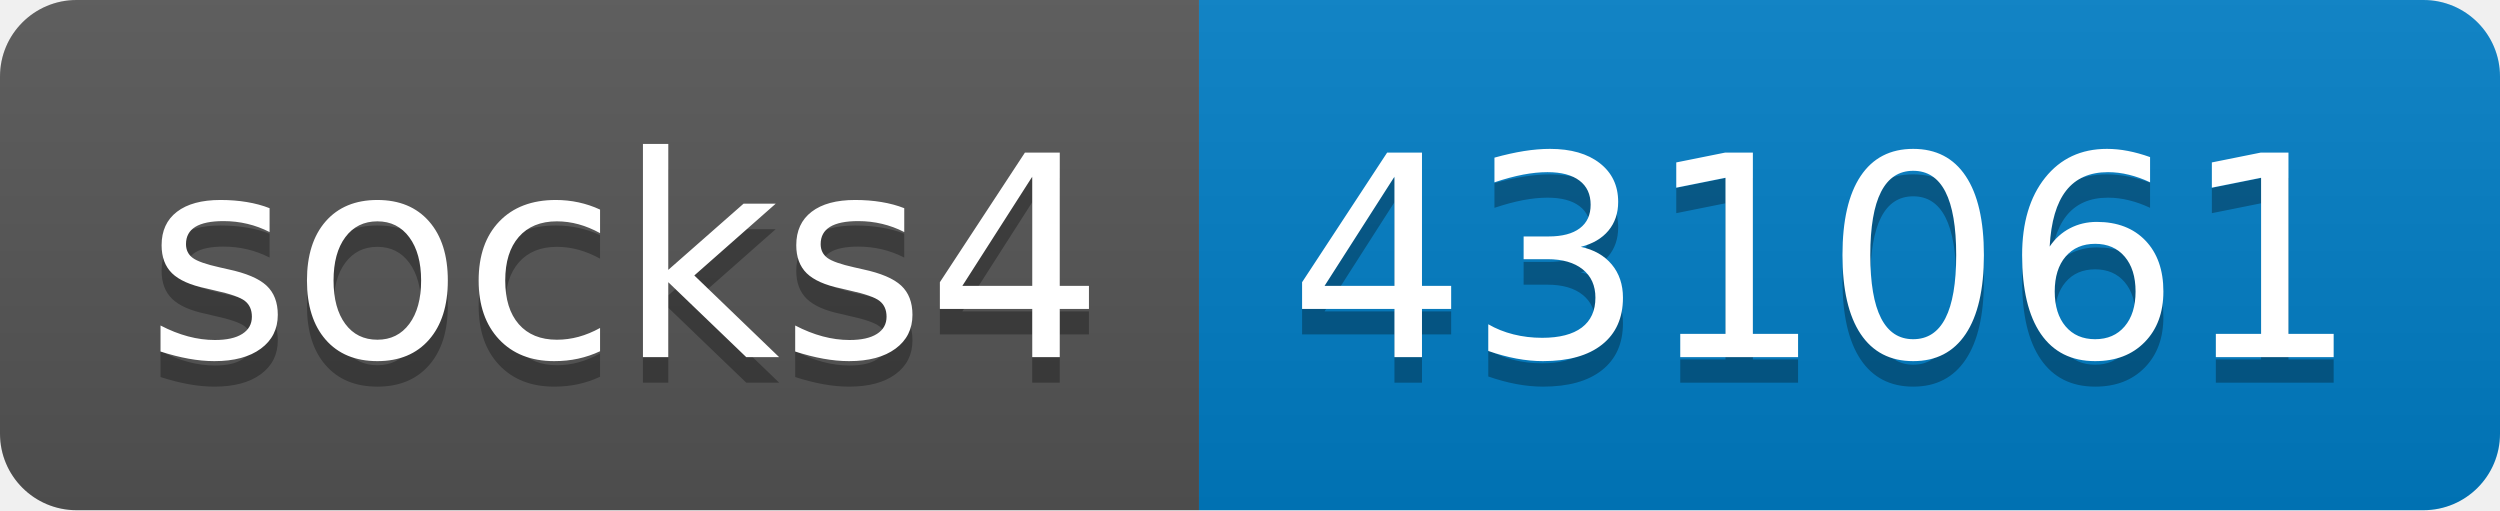
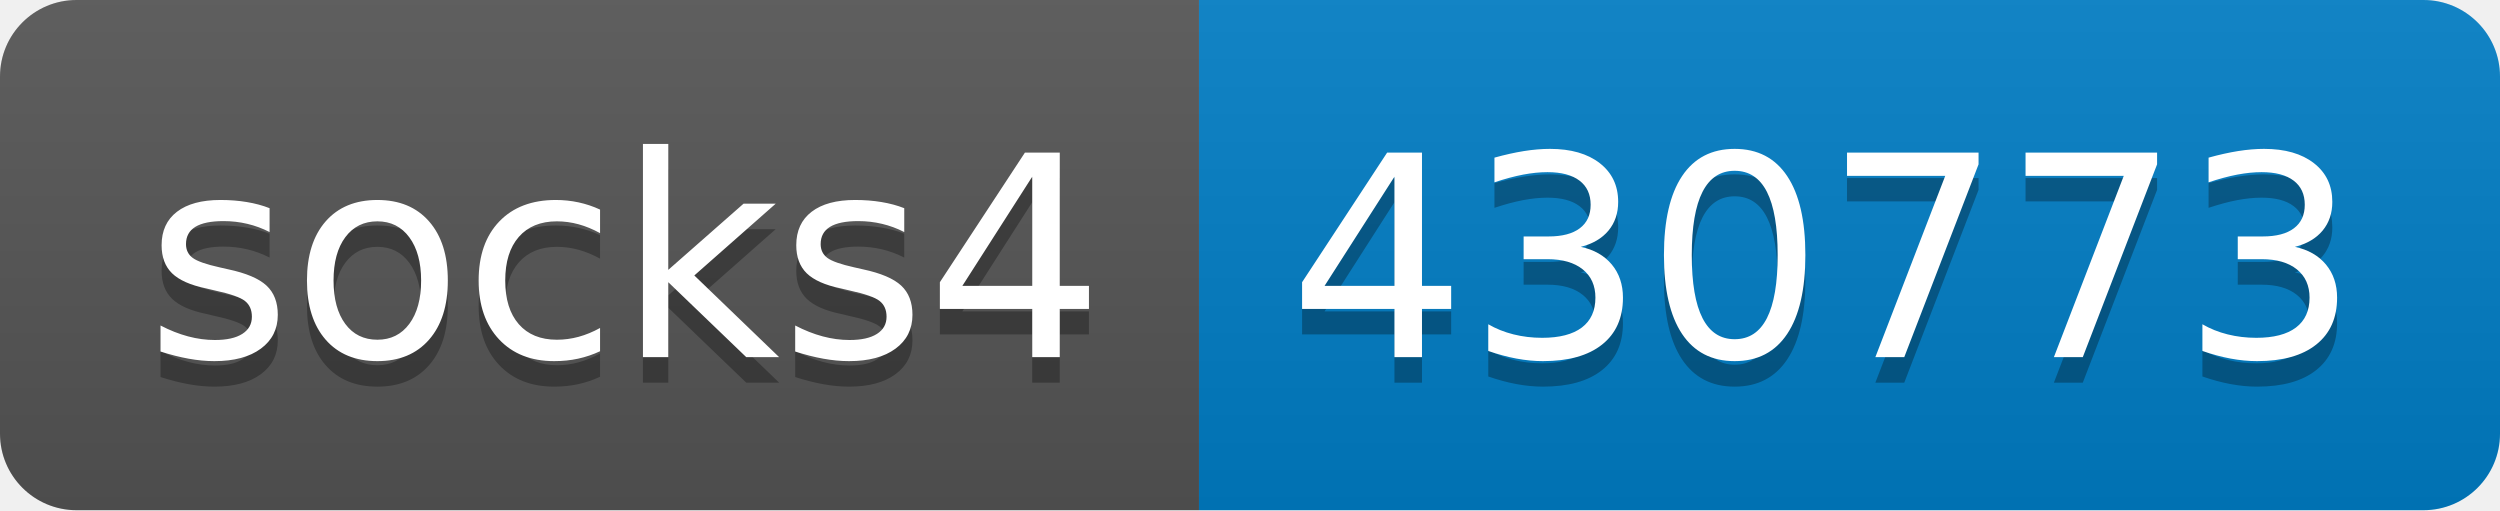
- <svg xmlns="http://www.w3.org/2000/svg" width="98" height="20" role="img" aria-label="socks4: 431061">
+ <svg xmlns="http://www.w3.org/2000/svg" width="98" height="20" role="img" aria-label="socks4: 430773">
  <linearGradient id="s" x2="0" y2="100%">
    <stop offset="0" stop-color="#bbb" stop-opacity=".1" />
    <stop offset="1" stop-opacity=".1" />
  </linearGradient>
  <clipPath id="r">
    <rect width="98" height="20" rx="3" fill="#fff" />
  </clipPath>
  <g clip-path="url(#r)">
    <rect width="47" height="20" fill="#555" />
    <rect x="47" width="51" height="20" fill="#007ec6" />
    <rect width="98" height="20" fill="url(#s)" />
  </g>
  <g fill="#fff" text-anchor="middle" font-family="Verdana,Geneva,DejaVu Sans,sans-serif" text-rendering="geometricPrecision" font-size="110">
    <text aria-hidden="true" x="245" y="150" fill="#010101" fill-opacity=".3" transform="scale(.1)" textLength="370">socks4</text>
    <text x="245" y="140" transform="scale(.1)" fill="#fff" textLength="370">socks4</text>
-     <text aria-hidden="true" x="715" y="150" fill="#010101" fill-opacity=".3" transform="scale(.1)" textLength="410">431061</text>
-     <text x="715" y="140" transform="scale(.1)" fill="#fff" textLength="410">431061</text>
+     <text aria-hidden="true" x="715" y="150" fill="#010101" fill-opacity=".3" transform="scale(.1)" textLength="410">430773</text>
+     <text x="715" y="140" transform="scale(.1)" fill="#fff" textLength="410">430773</text>
  </g>
</svg>
